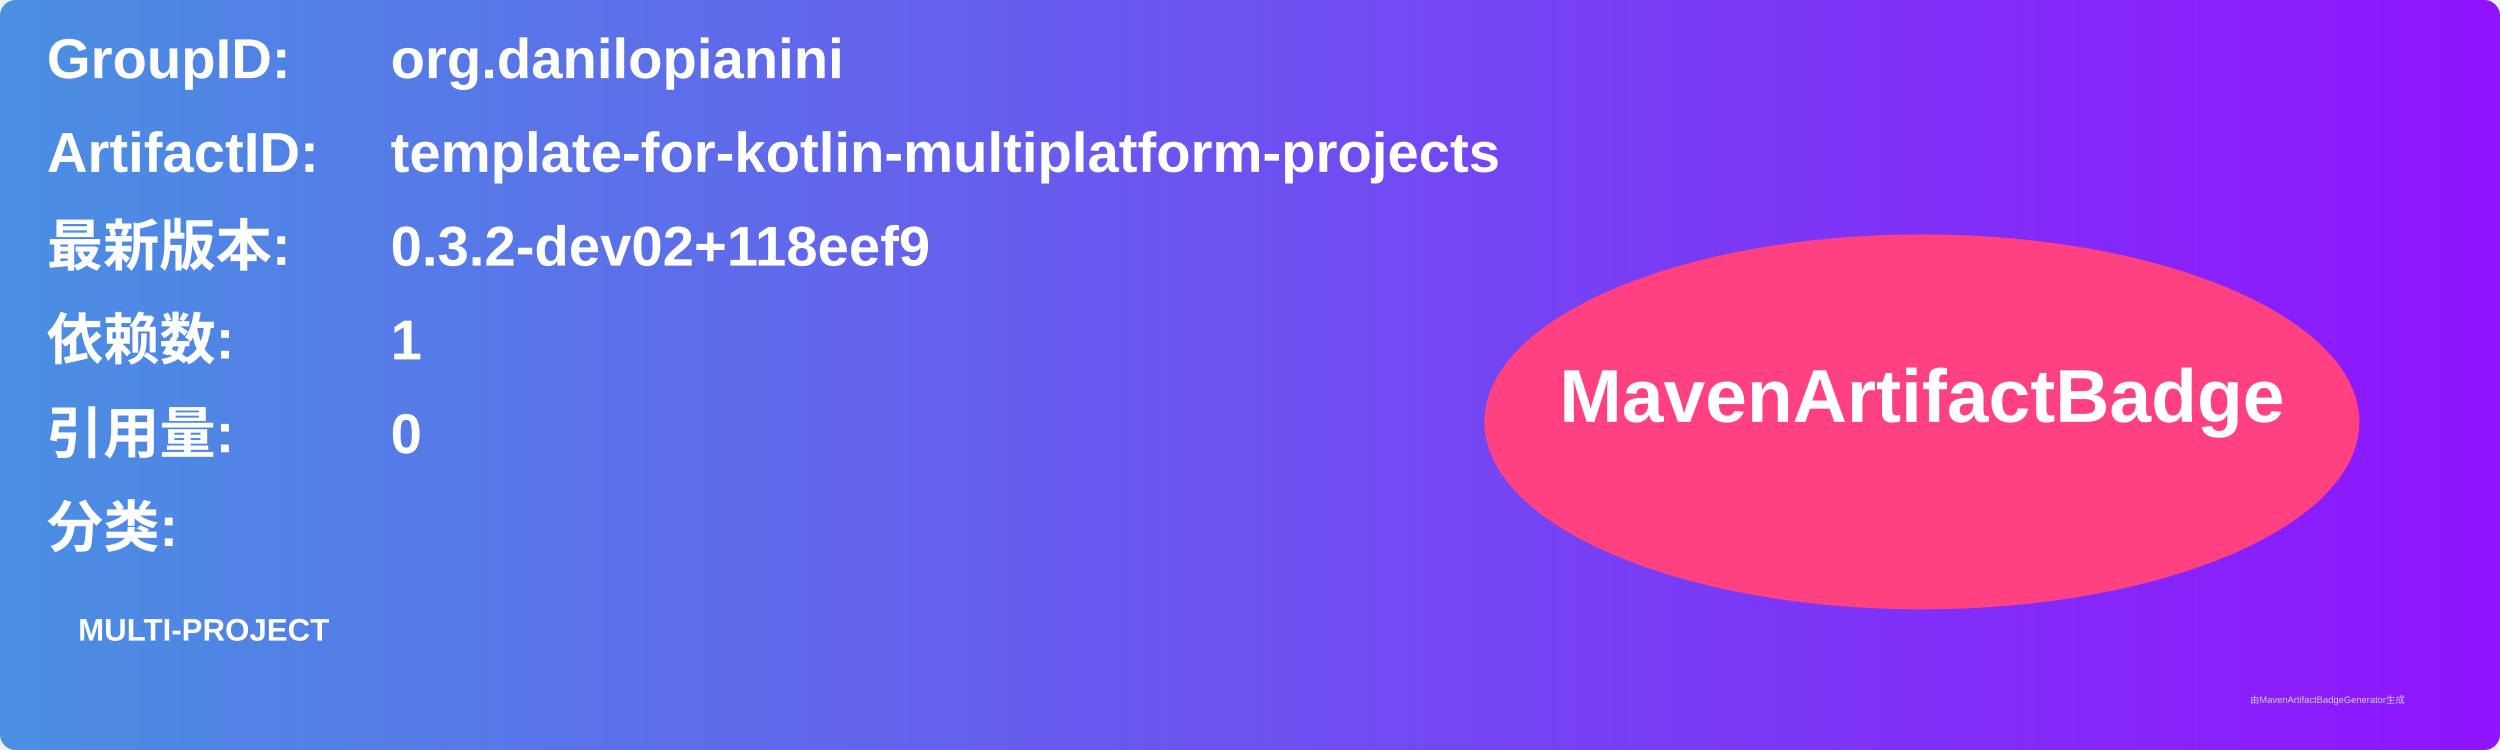
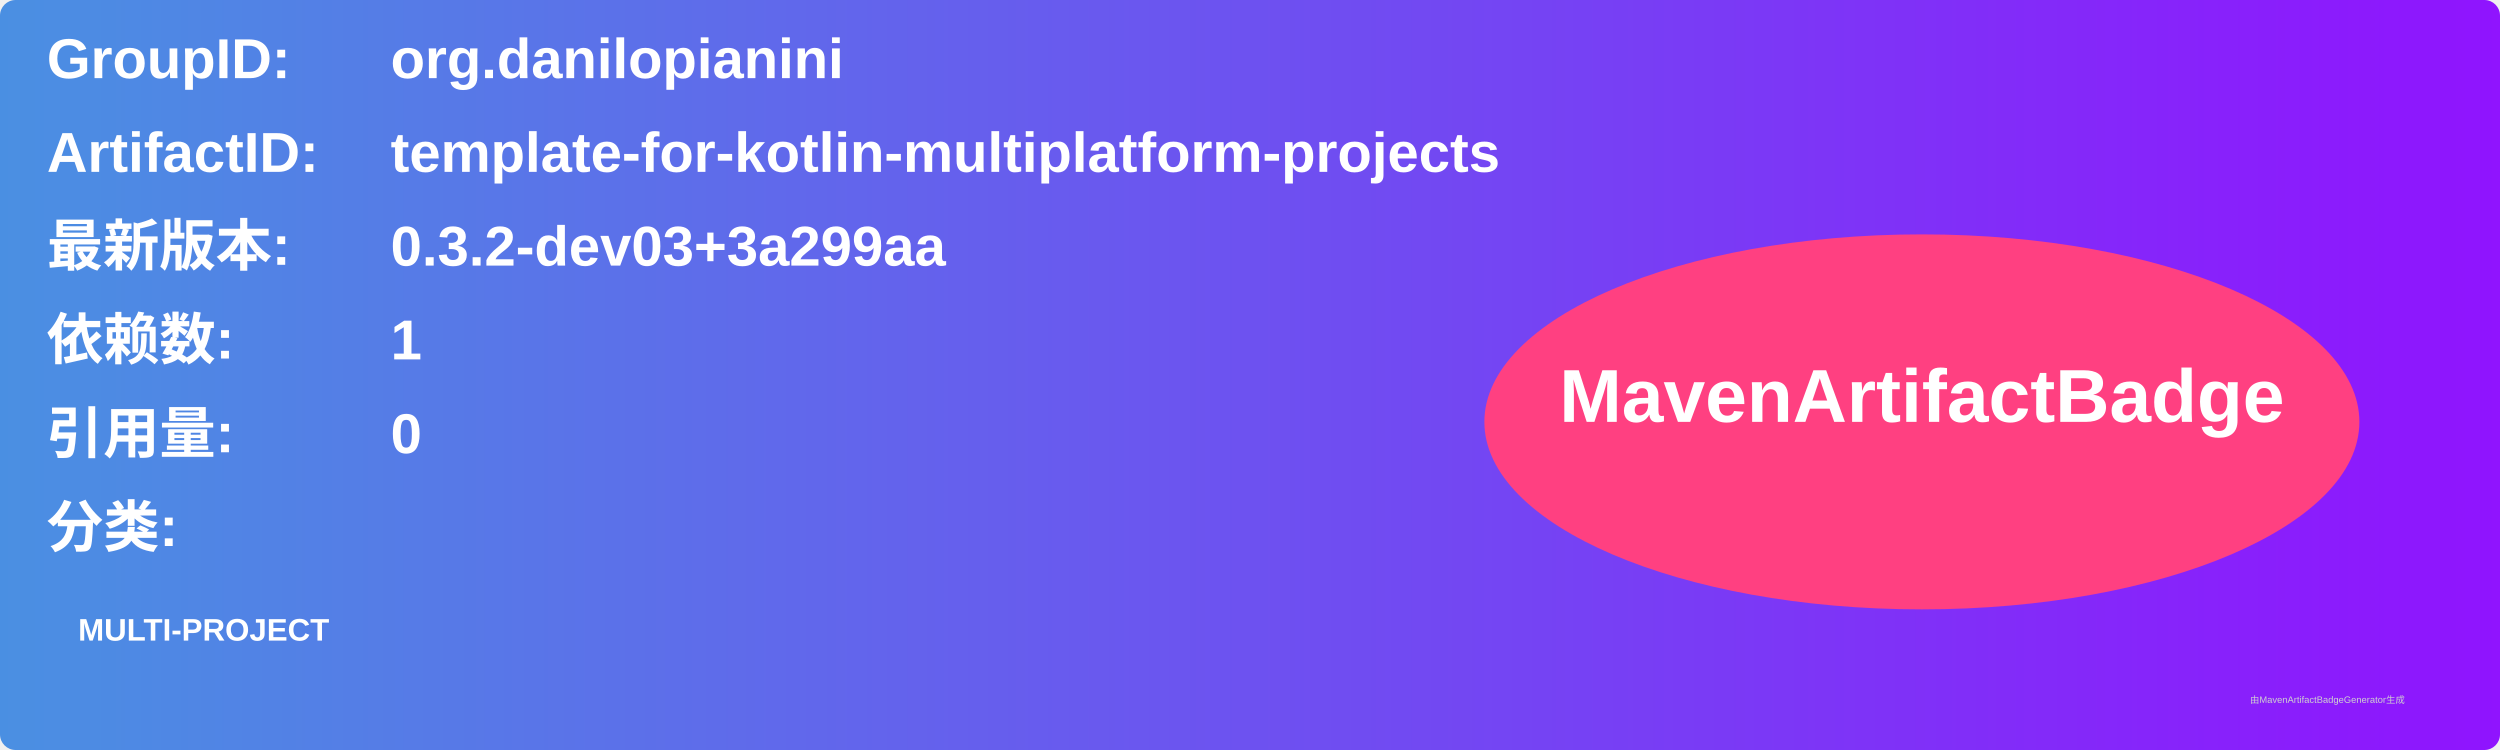
<svg xmlns="http://www.w3.org/2000/svg" width="800" height="240" viewBox="0 0 800 240">
  <linearGradient id="grad" x1="0%" y1="0%" x2="100%" y2="0%">
    <stop offset="0%" stop-color="#4a90e2" />
    <stop offset="100%" stop-color="#9013fe" />
  </linearGradient>
  <rect width="100%" height="100%" rx="5" ry="5" fill="url(#grad)" />
  <g transform="translate(15, 15)">
    <text x="0" y="10" font-family="Arial" font-size="18" fill="white" font-weight="bold" width="260">GroupID:</text>
    <text x="110" y="10" font-family="Arial" font-size="18" fill="white" font-weight="bold" width="460">org.danilopianini</text>
    <text x="0" y="40" font-family="Arial" font-size="18" fill="white" font-weight="bold" width="260">ArtifactID:</text>
    <text x="110" y="40" font-family="Arial" font-size="18" fill="white" font-weight="bold" width="460">template-for-kotlin-multiplatform-projects</text>
    <text x="0" y="70" font-family="Arial" font-size="18" fill="white" font-weight="bold">最新版本:</text>
    <text x="110" y="70" font-family="Arial" font-size="18" fill="white" font-weight="bold">
-       <tspan font-weight="bold">0.3.2-dev02+118eef9</tspan>
+       <tspan font-weight="bold">0.3.2-dev03+3a299aa</tspan>
    </text>
    <text x="0" y="100" font-family="Arial" font-size="18" fill="white" font-weight="bold">依赖数: </text>
    <text x="110" y="100" font-family="Arial" font-size="18" fill="white">
      <tspan font-weight="bold">1</tspan>
    </text>
    <text x="0" y="130" font-family="Arial" font-size="18" fill="white" font-weight="bold">引用量: </text>
    <text x="110" y="130" font-family="Arial" font-size="18" fill="white">
      <tspan font-weight="bold">0</tspan>
    </text>
    <text x="0" y="160" font-family="Arial" font-size="18" fill="white" font-weight="bold">分类:</text>
    <text x="10" y="190" font-family="Arial" font-size="10" fill="white">
      <tspan font-weight="bold">MULTI-PROJECT</tspan>
    </text>
    <ellipse cx="600" cy="120" rx="140" ry="60" fill="#ff4081" />
    <text x="600" y="120" text-anchor="middle" font-family="Arial" font-size="24" fill="white" font-weight="bold">MavenArtifactBadge</text>
  </g>
  <text x="720" y="225" font-family="Arial" font-size="3" fill="#d0d0d0">由MavenArtifactBadgeGenerator生成</text>
</svg>
